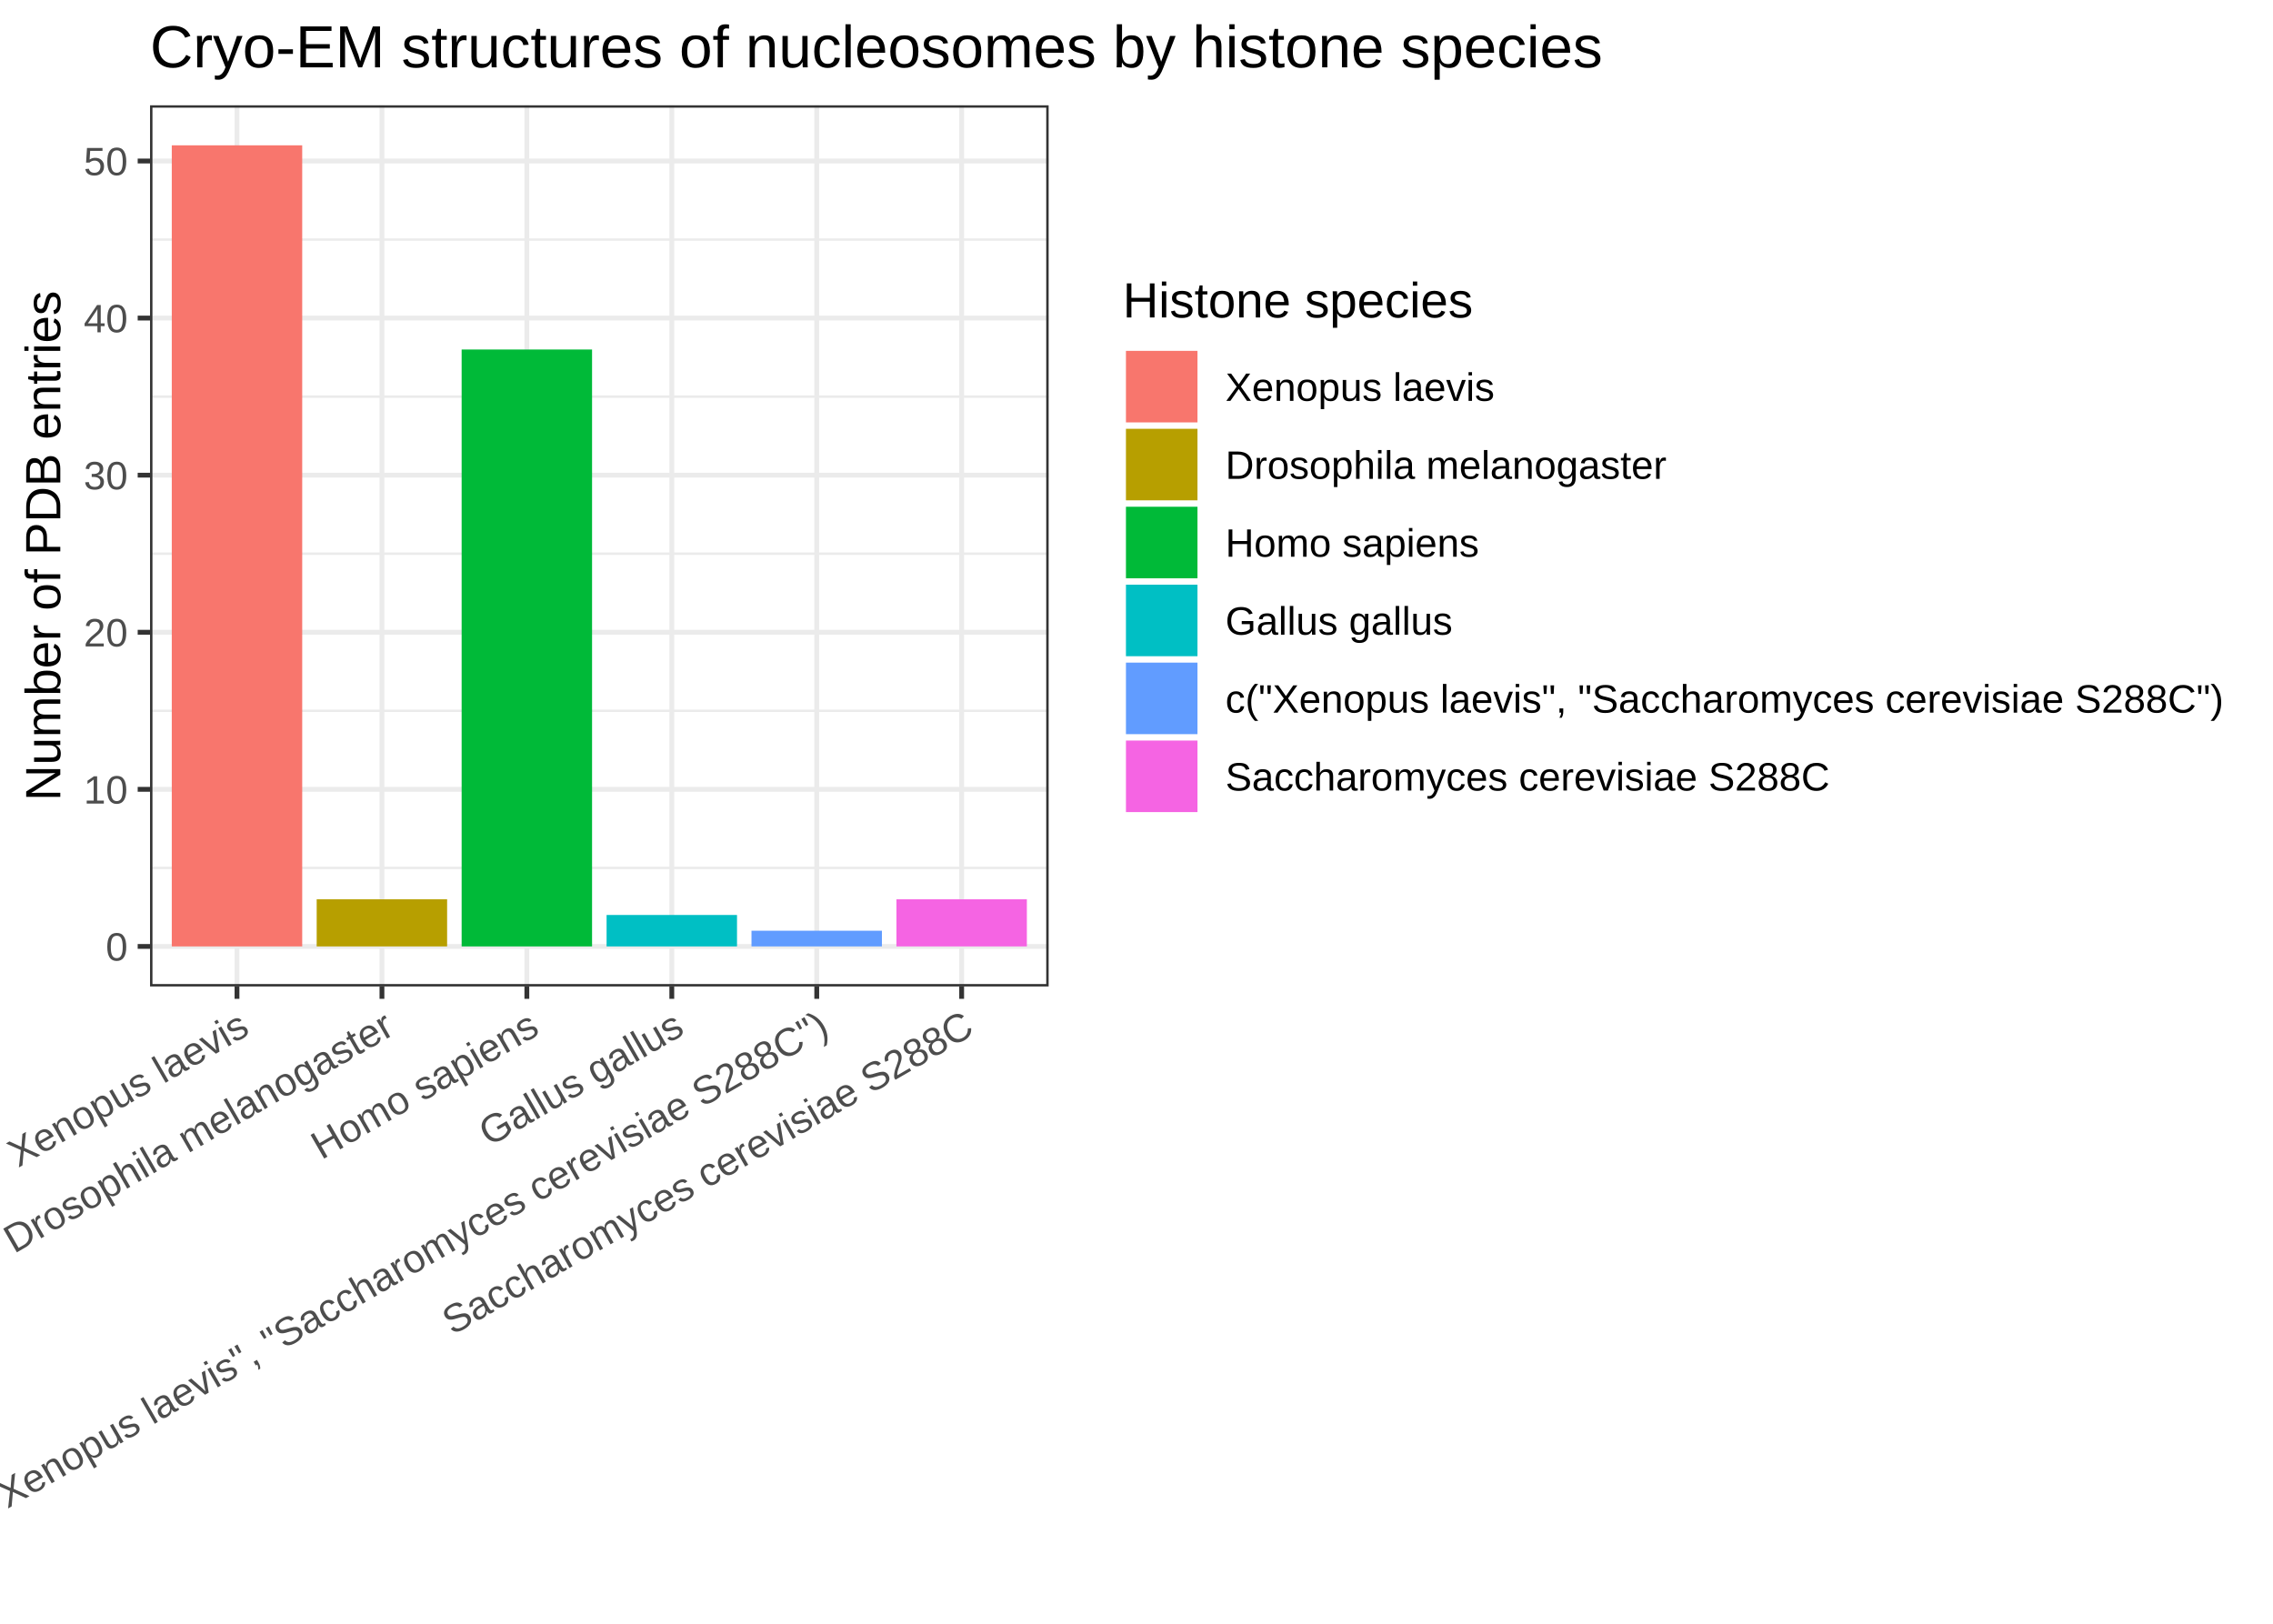
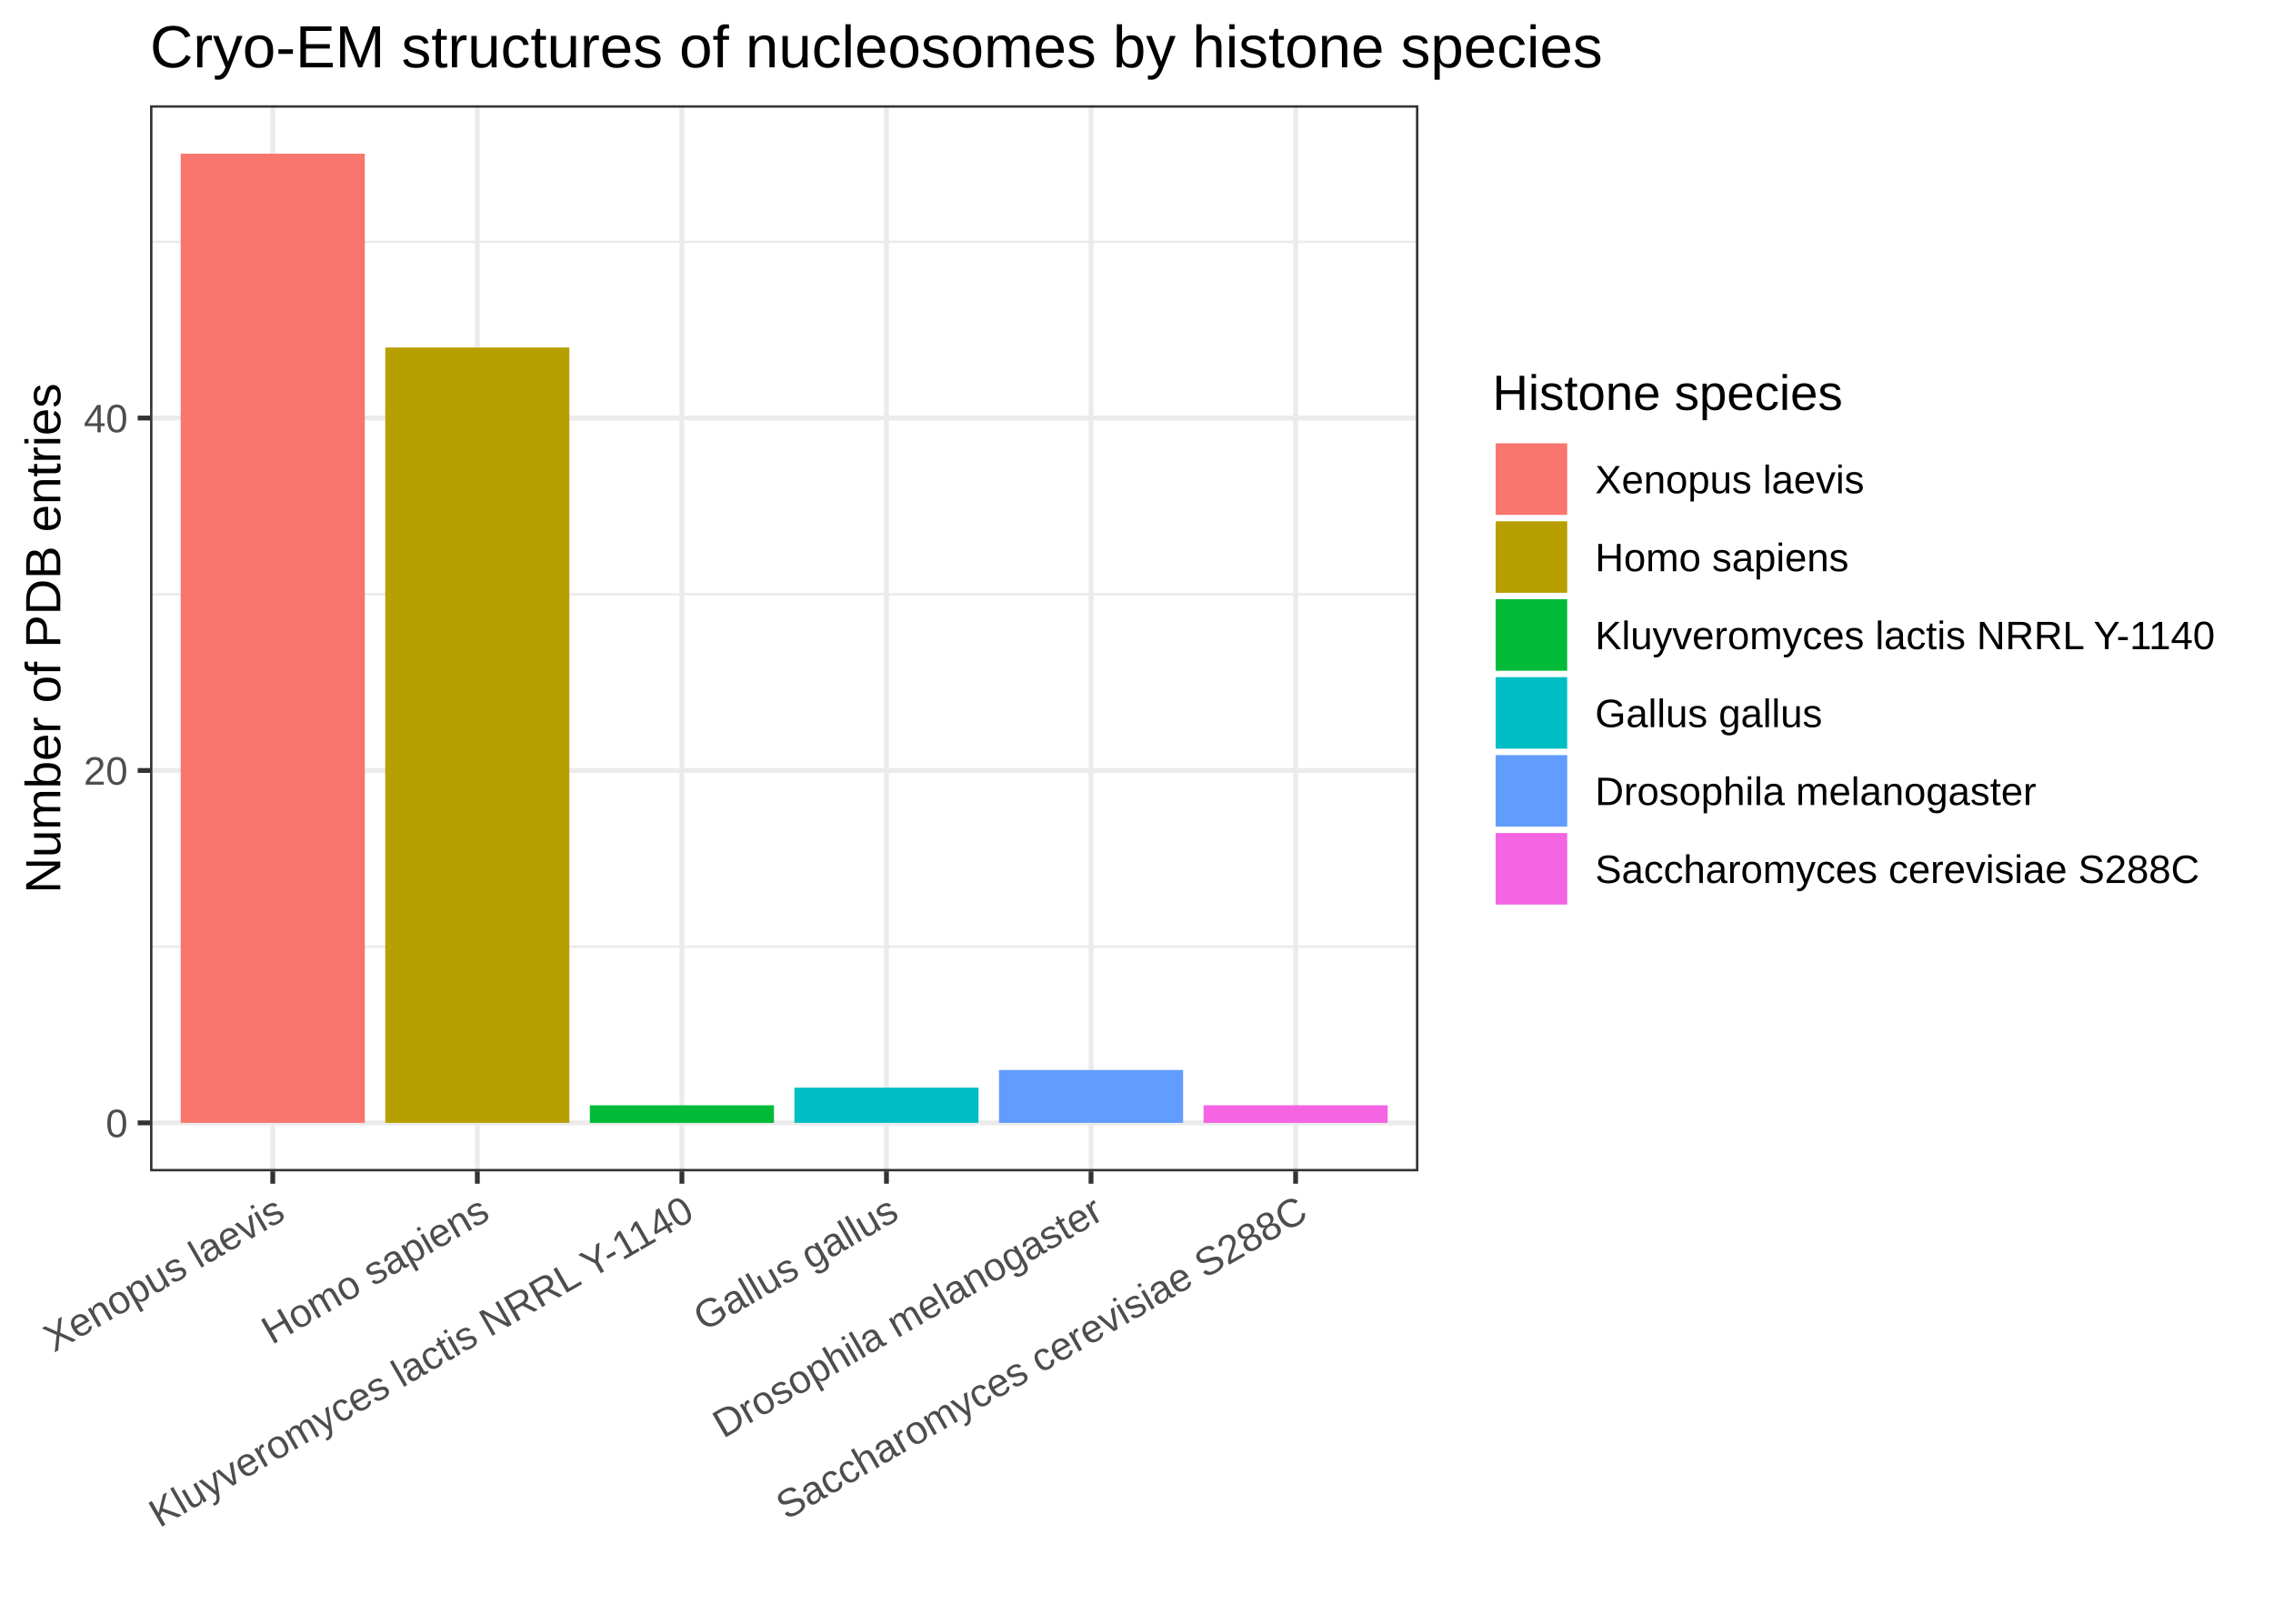
<svg xmlns="http://www.w3.org/2000/svg" class="svglite" width="504.00pt" height="360.00pt" viewBox="0 0 504.00 360.00">
  <defs>
    <style type="text/css">
    .svglite line, .svglite polyline, .svglite polygon, .svglite path, .svglite rect, .svglite circle {
      fill: none;
      stroke: #000000;
      stroke-linecap: round;
      stroke-linejoin: round;
      stroke-miterlimit: 10.00;
    }
  </style>
  </defs>
  <rect width="100%" height="100%" style="stroke: none; fill: #FFFFFF;" />
  <defs>
    <clipPath id="cpMC4wMHw1MDQuMDB8MC4wMHwzNjAuMDA=">
      <rect x="0.00" y="0.00" width="504.00" height="360.00" />
    </clipPath>
  </defs>
  <g clip-path="url(#cpMC4wMHw1MDQuMDB8MC4wMHwzNjAuMDA=)">
    <rect x="0" y="0.00" width="504.00" height="360.00" style="stroke-width: 1.07; stroke: #FFFFFF; fill: #FFFFFF;" />
  </g>
  <defs>
-     <clipPath id="cpMzMuMjd8MjMyLjUyfDIzLjM0fDIxOC43MQ==">
-       <rect x="33.27" y="23.34" width="199.25" height="195.37" />
+     <clipPath id="cpMzMuMjd8MzE0LjQ5fDIzLjM0fDI1OS43MA==">
+       <rect x="33.27" y="23.34" width="281.23" height="236.36" />
    </clipPath>
  </defs>
-   <g clip-path="url(#cpMzMuMjd8MjMyLjUyfDIzLjM0fDIxOC43MQ==)">
-     <rect x="33.27" y="23.34" width="199.25" height="195.37" style="stroke-width: 1.07; stroke: none; fill: #FFFFFF;" />
-     <polyline points="33.27,192.42 232.52,192.42 " style="stroke-width: 0.53; stroke: #EBEBEB; stroke-linecap: butt;" />
-     <polyline points="33.27,157.59 232.52,157.59 " style="stroke-width: 0.53; stroke: #EBEBEB; stroke-linecap: butt;" />
-     <polyline points="33.27,122.76 232.52,122.76 " style="stroke-width: 0.53; stroke: #EBEBEB; stroke-linecap: butt;" />
-     <polyline points="33.27,87.94 232.52,87.94 " style="stroke-width: 0.53; stroke: #EBEBEB; stroke-linecap: butt;" />
-     <polyline points="33.27,53.11 232.52,53.11 " style="stroke-width: 0.53; stroke: #EBEBEB; stroke-linecap: butt;" />
-     <polyline points="33.27,209.83 232.52,209.83 " style="stroke-width: 1.07; stroke: #EBEBEB; stroke-linecap: butt;" />
-     <polyline points="33.27,175.00 232.52,175.00 " style="stroke-width: 1.07; stroke: #EBEBEB; stroke-linecap: butt;" />
-     <polyline points="33.27,140.18 232.52,140.18 " style="stroke-width: 1.07; stroke: #EBEBEB; stroke-linecap: butt;" />
-     <polyline points="33.27,105.35 232.52,105.35 " style="stroke-width: 1.07; stroke: #EBEBEB; stroke-linecap: butt;" />
-     <polyline points="33.27,70.52 232.52,70.52 " style="stroke-width: 1.07; stroke: #EBEBEB; stroke-linecap: butt;" />
-     <polyline points="33.27,35.70 232.52,35.70 " style="stroke-width: 1.07; stroke: #EBEBEB; stroke-linecap: butt;" />
-     <polyline points="52.55,218.71 52.55,23.34 " style="stroke-width: 1.07; stroke: #EBEBEB; stroke-linecap: butt;" />
-     <polyline points="84.69,218.71 84.69,23.34 " style="stroke-width: 1.07; stroke: #EBEBEB; stroke-linecap: butt;" />
-     <polyline points="116.82,218.71 116.82,23.34 " style="stroke-width: 1.07; stroke: #EBEBEB; stroke-linecap: butt;" />
-     <polyline points="148.96,218.71 148.96,23.34 " style="stroke-width: 1.07; stroke: #EBEBEB; stroke-linecap: butt;" />
-     <polyline points="181.10,218.71 181.10,23.34 " style="stroke-width: 1.07; stroke: #EBEBEB; stroke-linecap: butt;" />
-     <polyline points="213.23,218.71 213.23,23.34 " style="stroke-width: 1.07; stroke: #EBEBEB; stroke-linecap: butt;" />
-     <rect x="38.09" y="32.22" width="28.92" height="177.61" style="stroke-width: 1.07; stroke: none; stroke-linecap: square; stroke-linejoin: miter; fill: #F8766D;" />
-     <rect x="70.22" y="199.38" width="28.92" height="10.45" style="stroke-width: 1.07; stroke: none; stroke-linecap: square; stroke-linejoin: miter; fill: #B79F00;" />
-     <rect x="102.36" y="77.49" width="28.92" height="132.34" style="stroke-width: 1.07; stroke: none; stroke-linecap: square; stroke-linejoin: miter; fill: #00BA38;" />
-     <rect x="134.50" y="202.86" width="28.92" height="6.97" style="stroke-width: 1.07; stroke: none; stroke-linecap: square; stroke-linejoin: miter; fill: #00BFC4;" />
-     <rect x="166.63" y="206.35" width="28.92" height="3.48" style="stroke-width: 1.07; stroke: none; stroke-linecap: square; stroke-linejoin: miter; fill: #619CFF;" />
-     <rect x="198.77" y="199.38" width="28.92" height="10.45" style="stroke-width: 1.07; stroke: none; stroke-linecap: square; stroke-linejoin: miter; fill: #F564E3;" />
-     <rect x="33.27" y="23.34" width="199.25" height="195.37" style="stroke-width: 1.07; stroke: #333333;" />
+   <g clip-path="url(#cpMzMuMjd8MzE0LjQ5fDIzLjM0fDI1OS43MA==)">
+     <rect x="33.27" y="23.34" width="281.23" height="236.36" style="stroke-width: 1.07; stroke: none; fill: #FFFFFF;" />
+     <polyline points="33.27,209.89 314.49,209.89 " style="stroke-width: 0.53; stroke: #EBEBEB; stroke-linecap: butt;" />
+     <polyline points="33.27,131.75 314.49,131.75 " style="stroke-width: 0.53; stroke: #EBEBEB; stroke-linecap: butt;" />
+     <polyline points="33.27,53.61 314.49,53.61 " style="stroke-width: 0.53; stroke: #EBEBEB; stroke-linecap: butt;" />
+     <polyline points="33.27,248.95 314.49,248.95 " style="stroke-width: 1.07; stroke: #EBEBEB; stroke-linecap: butt;" />
+     <polyline points="33.27,170.82 314.49,170.82 " style="stroke-width: 1.07; stroke: #EBEBEB; stroke-linecap: butt;" />
+     <polyline points="33.27,92.68 314.49,92.68 " style="stroke-width: 1.07; stroke: #EBEBEB; stroke-linecap: butt;" />
+     <polyline points="60.48,259.70 60.48,23.34 " style="stroke-width: 1.07; stroke: #EBEBEB; stroke-linecap: butt;" />
+     <polyline points="105.84,259.70 105.84,23.34 " style="stroke-width: 1.07; stroke: #EBEBEB; stroke-linecap: butt;" />
+     <polyline points="151.20,259.70 151.20,23.34 " style="stroke-width: 1.07; stroke: #EBEBEB; stroke-linecap: butt;" />
+     <polyline points="196.56,259.70 196.56,23.34 " style="stroke-width: 1.07; stroke: #EBEBEB; stroke-linecap: butt;" />
+     <polyline points="241.92,259.70 241.92,23.34 " style="stroke-width: 1.07; stroke: #EBEBEB; stroke-linecap: butt;" />
+     <polyline points="287.28,259.70 287.28,23.34 " style="stroke-width: 1.07; stroke: #EBEBEB; stroke-linecap: butt;" />
+     <rect x="40.07" y="34.08" width="40.82" height="214.87" style="stroke-width: 1.07; stroke: none; stroke-linecap: square; stroke-linejoin: miter; fill: #F8766D;" />
+     <rect x="85.43" y="77.05" width="40.82" height="171.90" style="stroke-width: 1.07; stroke: none; stroke-linecap: square; stroke-linejoin: miter; fill: #B79F00;" />
+     <rect x="130.79" y="245.05" width="40.82" height="3.91" style="stroke-width: 1.07; stroke: none; stroke-linecap: square; stroke-linejoin: miter; fill: #00BA38;" />
+     <rect x="176.15" y="241.14" width="40.82" height="7.81" style="stroke-width: 1.07; stroke: none; stroke-linecap: square; stroke-linejoin: miter; fill: #00BFC4;" />
+     <rect x="221.51" y="237.23" width="40.82" height="11.72" style="stroke-width: 1.07; stroke: none; stroke-linecap: square; stroke-linejoin: miter; fill: #619CFF;" />
+     <rect x="266.87" y="245.05" width="40.82" height="3.91" style="stroke-width: 1.07; stroke: none; stroke-linecap: square; stroke-linejoin: miter; fill: #F564E3;" />
+     <rect x="33.27" y="23.34" width="281.23" height="236.36" style="stroke-width: 1.07; stroke: #333333;" />
  </g>
  <g clip-path="url(#cpMC4wMHw1MDQuMDB8MC4wMHwzNjAuMDA=)">
-     <text x="28.34" y="212.98" text-anchor="end" style="font-size: 8.80px; fill: #4D4D4D; font-family: Arial;" textLength="4.90px" lengthAdjust="spacingAndGlyphs">0</text>
-     <text x="28.34" y="178.16" text-anchor="end" style="font-size: 8.80px; fill: #4D4D4D; font-family: Arial;" textLength="9.79px" lengthAdjust="spacingAndGlyphs">10</text>
-     <text x="28.34" y="143.33" text-anchor="end" style="font-size: 8.80px; fill: #4D4D4D; font-family: Arial;" textLength="9.79px" lengthAdjust="spacingAndGlyphs">20</text>
-     <text x="28.34" y="108.50" text-anchor="end" style="font-size: 8.80px; fill: #4D4D4D; font-family: Arial;" textLength="9.79px" lengthAdjust="spacingAndGlyphs">30</text>
-     <text x="28.34" y="73.68" text-anchor="end" style="font-size: 8.80px; fill: #4D4D4D; font-family: Arial;" textLength="9.79px" lengthAdjust="spacingAndGlyphs">40</text>
-     <text x="28.34" y="38.85" text-anchor="end" style="font-size: 8.80px; fill: #4D4D4D; font-family: Arial;" textLength="9.79px" lengthAdjust="spacingAndGlyphs">50</text>
-     <polyline points="30.53,209.83 33.27,209.83 " style="stroke-width: 1.07; stroke: #333333; stroke-linecap: butt;" />
-     <polyline points="30.53,175.00 33.27,175.00 " style="stroke-width: 1.07; stroke: #333333; stroke-linecap: butt;" />
-     <polyline points="30.53,140.18 33.27,140.18 " style="stroke-width: 1.07; stroke: #333333; stroke-linecap: butt;" />
-     <polyline points="30.53,105.35 33.27,105.35 " style="stroke-width: 1.07; stroke: #333333; stroke-linecap: butt;" />
-     <polyline points="30.53,70.52 33.27,70.52 " style="stroke-width: 1.07; stroke: #333333; stroke-linecap: butt;" />
-     <polyline points="30.53,35.70 33.27,35.70 " style="stroke-width: 1.07; stroke: #333333; stroke-linecap: butt;" />
-     <polyline points="52.55,221.45 52.55,218.71 " style="stroke-width: 1.07; stroke: #333333; stroke-linecap: butt;" />
-     <polyline points="84.69,221.45 84.69,218.71 " style="stroke-width: 1.07; stroke: #333333; stroke-linecap: butt;" />
-     <polyline points="116.82,221.45 116.82,218.71 " style="stroke-width: 1.07; stroke: #333333; stroke-linecap: butt;" />
-     <polyline points="148.96,221.45 148.96,218.71 " style="stroke-width: 1.07; stroke: #333333; stroke-linecap: butt;" />
-     <polyline points="181.10,221.45 181.10,218.71 " style="stroke-width: 1.07; stroke: #333333; stroke-linecap: butt;" />
-     <polyline points="213.23,221.45 213.23,218.71 " style="stroke-width: 1.07; stroke: #333333; stroke-linecap: butt;" />
-     <text transform="translate(55.70,229.10) rotate(-30)" text-anchor="end" style="font-size: 8.80px; fill: #4D4D4D; font-family: Arial;" textLength="59.68px" lengthAdjust="spacingAndGlyphs">Xenopus laevis</text>
-     <text transform="translate(87.84,229.10) rotate(-30)" text-anchor="end" style="font-size: 8.80px; fill: #4D4D4D; font-family: Arial;" textLength="97.83px" lengthAdjust="spacingAndGlyphs">Drosophila melanogaster</text>
-     <text transform="translate(119.98,229.10) rotate(-30)" text-anchor="end" style="font-size: 8.80px; fill: #4D4D4D; font-family: Arial;" textLength="56.25px" lengthAdjust="spacingAndGlyphs">Homo sapiens</text>
-     <text transform="translate(152.11,229.10) rotate(-30)" text-anchor="end" style="font-size: 8.80px; fill: #4D4D4D; font-family: Arial;" textLength="50.36px" lengthAdjust="spacingAndGlyphs">Gallus gallus</text>
-     <text transform="translate(184.25,229.10) rotate(-30)" text-anchor="end" style="font-size: 8.80px; fill: #4D4D4D; font-family: Arial;" textLength="221.33px" lengthAdjust="spacingAndGlyphs">c("Xenopus laevis", "Saccharomyces cerevisiae S288C")</text>
-     <text transform="translate(216.39,229.10) rotate(-30)" text-anchor="end" style="font-size: 8.80px; fill: #4D4D4D; font-family: Arial;" textLength="134.01px" lengthAdjust="spacingAndGlyphs">Saccharomyces cerevisiae S288C</text>
-     <text transform="translate(13.37,121.02) rotate(-90)" text-anchor="middle" style="font-size: 11.00px; font-family: Arial;" textLength="113.10px" lengthAdjust="spacingAndGlyphs">Number of PDB entries</text>
-     <rect x="243.47" y="55.80" width="255.05" height="130.44" style="stroke-width: 1.07; stroke: none; fill: #FFFFFF;" />
-     <text x="248.95" y="70.39" style="font-size: 11.00px; font-family: Arial;" textLength="77.65px" lengthAdjust="spacingAndGlyphs">Histone species</text>
-     <rect x="248.95" y="77.08" width="17.28" height="17.28" style="stroke-width: 1.07; stroke: none; fill: #FFFFFF;" />
-     <rect x="249.66" y="77.79" width="15.86" height="15.86" style="stroke-width: 1.07; stroke: none; stroke-linecap: square; stroke-linejoin: miter; fill: #F8766D;" />
-     <rect x="248.95" y="94.36" width="17.28" height="17.28" style="stroke-width: 1.07; stroke: none; fill: #FFFFFF;" />
-     <rect x="249.66" y="95.07" width="15.86" height="15.86" style="stroke-width: 1.07; stroke: none; stroke-linecap: square; stroke-linejoin: miter; fill: #B79F00;" />
-     <rect x="248.95" y="111.64" width="17.28" height="17.28" style="stroke-width: 1.07; stroke: none; fill: #FFFFFF;" />
-     <rect x="249.66" y="112.35" width="15.86" height="15.86" style="stroke-width: 1.07; stroke: none; stroke-linecap: square; stroke-linejoin: miter; fill: #00BA38;" />
-     <rect x="248.95" y="128.92" width="17.28" height="17.28" style="stroke-width: 1.07; stroke: none; fill: #FFFFFF;" />
-     <rect x="249.66" y="129.63" width="15.86" height="15.86" style="stroke-width: 1.07; stroke: none; stroke-linecap: square; stroke-linejoin: miter; fill: #00BFC4;" />
-     <rect x="248.95" y="146.20" width="17.28" height="17.28" style="stroke-width: 1.07; stroke: none; fill: #FFFFFF;" />
-     <rect x="249.66" y="146.91" width="15.86" height="15.86" style="stroke-width: 1.07; stroke: none; stroke-linecap: square; stroke-linejoin: miter; fill: #619CFF;" />
-     <rect x="248.95" y="163.48" width="17.28" height="17.28" style="stroke-width: 1.07; stroke: none; fill: #FFFFFF;" />
-     <rect x="249.66" y="164.19" width="15.86" height="15.86" style="stroke-width: 1.07; stroke: none; stroke-linecap: square; stroke-linejoin: miter; fill: #F564E3;" />
-     <text x="271.71" y="88.88" style="font-size: 8.80px; font-family: Arial;" textLength="59.68px" lengthAdjust="spacingAndGlyphs">Xenopus laevis</text>
-     <text x="271.71" y="106.16" style="font-size: 8.80px; font-family: Arial;" textLength="97.83px" lengthAdjust="spacingAndGlyphs">Drosophila melanogaster</text>
-     <text x="271.71" y="123.44" style="font-size: 8.80px; font-family: Arial;" textLength="56.25px" lengthAdjust="spacingAndGlyphs">Homo sapiens</text>
-     <text x="271.71" y="140.72" style="font-size: 8.80px; font-family: Arial;" textLength="50.36px" lengthAdjust="spacingAndGlyphs">Gallus gallus</text>
-     <text x="271.71" y="158.00" style="font-size: 8.80px; font-family: Arial;" textLength="221.33px" lengthAdjust="spacingAndGlyphs">c("Xenopus laevis", "Saccharomyces cerevisiae S288C")</text>
-     <text x="271.71" y="175.28" style="font-size: 8.80px; font-family: Arial;" textLength="134.01px" lengthAdjust="spacingAndGlyphs">Saccharomyces cerevisiae S288C</text>
+     <text x="28.34" y="252.11" text-anchor="end" style="font-size: 8.80px; fill: #4D4D4D; font-family: Arial;" textLength="4.90px" lengthAdjust="spacingAndGlyphs">0</text>
+     <text x="28.34" y="173.97" text-anchor="end" style="font-size: 8.80px; fill: #4D4D4D; font-family: Arial;" textLength="9.79px" lengthAdjust="spacingAndGlyphs">20</text>
+     <text x="28.34" y="95.84" text-anchor="end" style="font-size: 8.80px; fill: #4D4D4D; font-family: Arial;" textLength="9.79px" lengthAdjust="spacingAndGlyphs">40</text>
+     <polyline points="30.53,248.95 33.27,248.95 " style="stroke-width: 1.07; stroke: #333333; stroke-linecap: butt;" />
+     <polyline points="30.53,170.82 33.27,170.82 " style="stroke-width: 1.07; stroke: #333333; stroke-linecap: butt;" />
+     <polyline points="30.53,92.68 33.27,92.68 " style="stroke-width: 1.07; stroke: #333333; stroke-linecap: butt;" />
+     <polyline points="60.48,262.44 60.48,259.70 " style="stroke-width: 1.07; stroke: #333333; stroke-linecap: butt;" />
+     <polyline points="105.84,262.44 105.84,259.70 " style="stroke-width: 1.07; stroke: #333333; stroke-linecap: butt;" />
+     <polyline points="151.20,262.44 151.20,259.70 " style="stroke-width: 1.07; stroke: #333333; stroke-linecap: butt;" />
+     <polyline points="196.56,262.44 196.56,259.70 " style="stroke-width: 1.07; stroke: #333333; stroke-linecap: butt;" />
+     <polyline points="241.92,262.44 241.92,259.70 " style="stroke-width: 1.07; stroke: #333333; stroke-linecap: butt;" />
+     <polyline points="287.28,262.44 287.28,259.70 " style="stroke-width: 1.07; stroke: #333333; stroke-linecap: butt;" />
+     <text transform="translate(63.64,270.09) rotate(-30)" text-anchor="end" style="font-size: 8.80px; fill: #4D4D4D; font-family: Arial;" textLength="59.68px" lengthAdjust="spacingAndGlyphs">Xenopus laevis</text>
+     <text transform="translate(109.00,270.09) rotate(-30)" text-anchor="end" style="font-size: 8.80px; fill: #4D4D4D; font-family: Arial;" textLength="56.25px" lengthAdjust="spacingAndGlyphs">Homo sapiens</text>
+     <text transform="translate(154.35,270.09) rotate(-30)" text-anchor="end" style="font-size: 8.80px; fill: #4D4D4D; font-family: Arial;" textLength="139.35px" lengthAdjust="spacingAndGlyphs">Kluyveromyces lactis NRRL Y-1140</text>
+     <text transform="translate(199.71,270.09) rotate(-30)" text-anchor="end" style="font-size: 8.80px; fill: #4D4D4D; font-family: Arial;" textLength="50.36px" lengthAdjust="spacingAndGlyphs">Gallus gallus</text>
+     <text transform="translate(245.07,270.09) rotate(-30)" text-anchor="end" style="font-size: 8.80px; fill: #4D4D4D; font-family: Arial;" textLength="97.83px" lengthAdjust="spacingAndGlyphs">Drosophila melanogaster</text>
+     <text transform="translate(290.43,270.09) rotate(-30)" text-anchor="end" style="font-size: 8.80px; fill: #4D4D4D; font-family: Arial;" textLength="134.01px" lengthAdjust="spacingAndGlyphs">Saccharomyces cerevisiae S288C</text>
+     <text transform="translate(13.37,141.52) rotate(-90)" text-anchor="middle" style="font-size: 11.00px; font-family: Arial;" textLength="113.10px" lengthAdjust="spacingAndGlyphs">Number of PDB entries</text>
+     <rect x="325.45" y="76.30" width="173.07" height="130.44" style="stroke-width: 1.07; stroke: none; fill: #FFFFFF;" />
+     <text x="330.93" y="90.88" style="font-size: 11.00px; font-family: Arial;" textLength="77.65px" lengthAdjust="spacingAndGlyphs">Histone species</text>
+     <rect x="330.93" y="97.58" width="17.28" height="17.28" style="stroke-width: 1.07; stroke: none; fill: #FFFFFF;" />
+     <rect x="331.64" y="98.29" width="15.86" height="15.86" style="stroke-width: 1.07; stroke: none; stroke-linecap: square; stroke-linejoin: miter; fill: #F8766D;" />
+     <rect x="330.93" y="114.86" width="17.28" height="17.28" style="stroke-width: 1.07; stroke: none; fill: #FFFFFF;" />
+     <rect x="331.64" y="115.57" width="15.86" height="15.86" style="stroke-width: 1.07; stroke: none; stroke-linecap: square; stroke-linejoin: miter; fill: #B79F00;" />
+     <rect x="330.93" y="132.14" width="17.28" height="17.28" style="stroke-width: 1.07; stroke: none; fill: #FFFFFF;" />
+     <rect x="331.64" y="132.85" width="15.86" height="15.86" style="stroke-width: 1.07; stroke: none; stroke-linecap: square; stroke-linejoin: miter; fill: #00BA38;" />
+     <rect x="330.93" y="149.42" width="17.28" height="17.28" style="stroke-width: 1.07; stroke: none; fill: #FFFFFF;" />
+     <rect x="331.64" y="150.13" width="15.86" height="15.86" style="stroke-width: 1.07; stroke: none; stroke-linecap: square; stroke-linejoin: miter; fill: #00BFC4;" />
+     <rect x="330.93" y="166.70" width="17.28" height="17.28" style="stroke-width: 1.07; stroke: none; fill: #FFFFFF;" />
+     <rect x="331.64" y="167.41" width="15.86" height="15.86" style="stroke-width: 1.07; stroke: none; stroke-linecap: square; stroke-linejoin: miter; fill: #619CFF;" />
+     <rect x="330.93" y="183.98" width="17.28" height="17.28" style="stroke-width: 1.07; stroke: none; fill: #FFFFFF;" />
+     <rect x="331.64" y="184.69" width="15.86" height="15.86" style="stroke-width: 1.07; stroke: none; stroke-linecap: square; stroke-linejoin: miter; fill: #F564E3;" />
+     <text x="353.69" y="109.37" style="font-size: 8.80px; font-family: Arial;" textLength="59.68px" lengthAdjust="spacingAndGlyphs">Xenopus laevis</text>
+     <text x="353.69" y="126.65" style="font-size: 8.80px; font-family: Arial;" textLength="56.25px" lengthAdjust="spacingAndGlyphs">Homo sapiens</text>
+     <text x="353.69" y="143.93" style="font-size: 8.80px; font-family: Arial;" textLength="139.35px" lengthAdjust="spacingAndGlyphs">Kluyveromyces lactis NRRL Y-1140</text>
+     <text x="353.69" y="161.21" style="font-size: 8.80px; font-family: Arial;" textLength="50.36px" lengthAdjust="spacingAndGlyphs">Gallus gallus</text>
+     <text x="353.69" y="178.49" style="font-size: 8.80px; font-family: Arial;" textLength="97.83px" lengthAdjust="spacingAndGlyphs">Drosophila melanogaster</text>
+     <text x="353.69" y="195.77" style="font-size: 8.80px; font-family: Arial;" textLength="134.01px" lengthAdjust="spacingAndGlyphs">Saccharomyces cerevisiae S288C</text>
    <text x="33.27" y="14.94" style="font-size: 13.20px; font-family: Arial;" textLength="321.85px" lengthAdjust="spacingAndGlyphs">Cryo-EM structures of nucleosomes by histone species</text>
  </g>
</svg>
